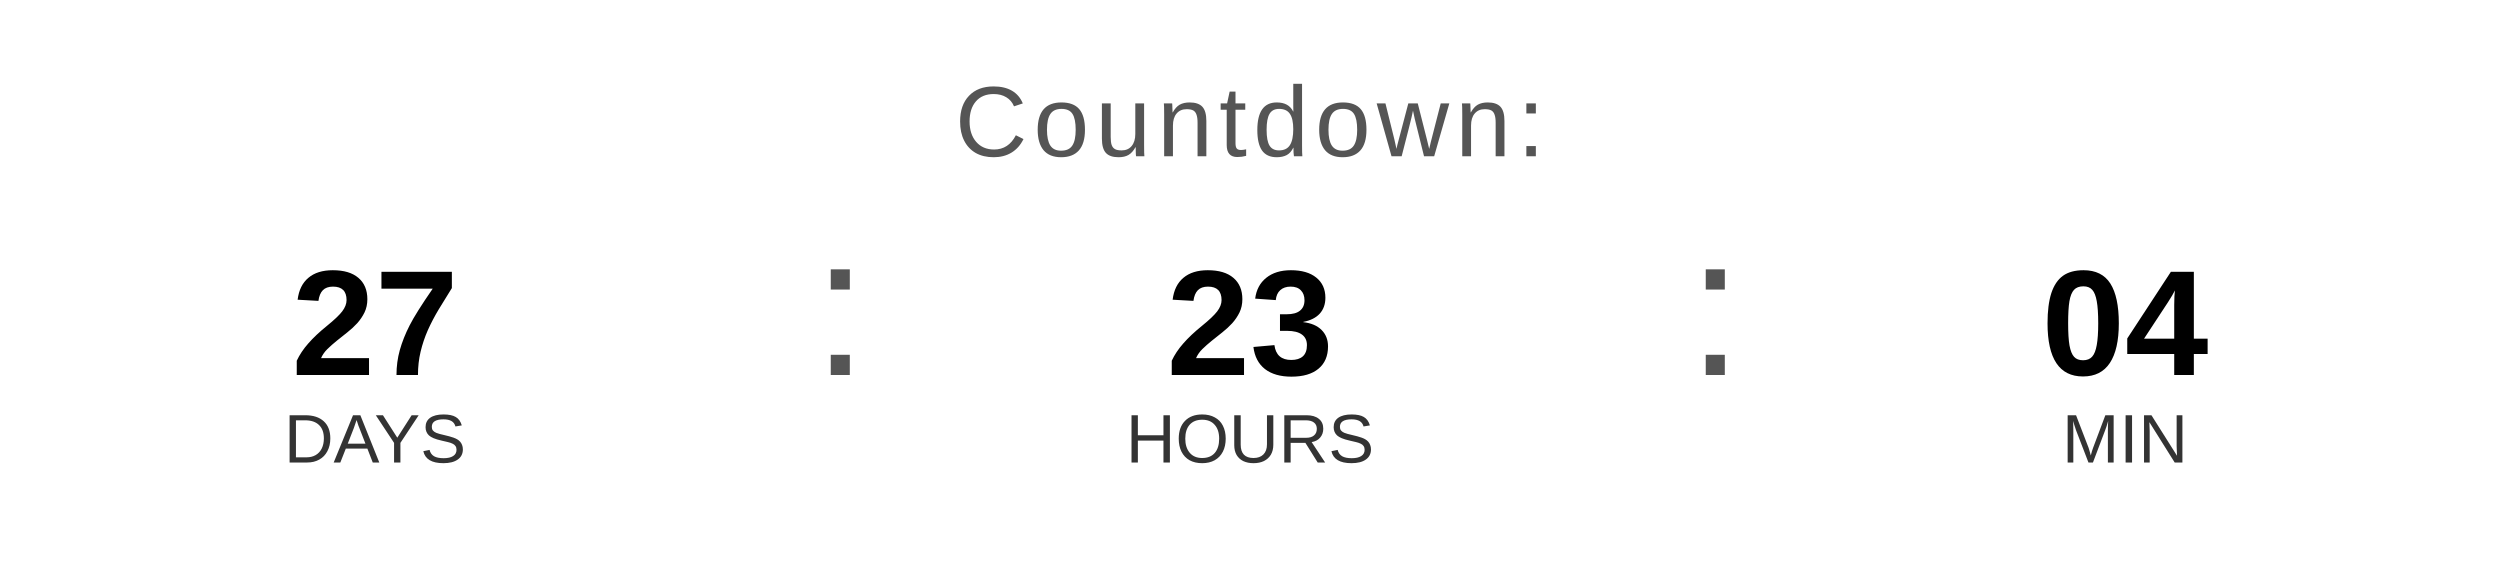
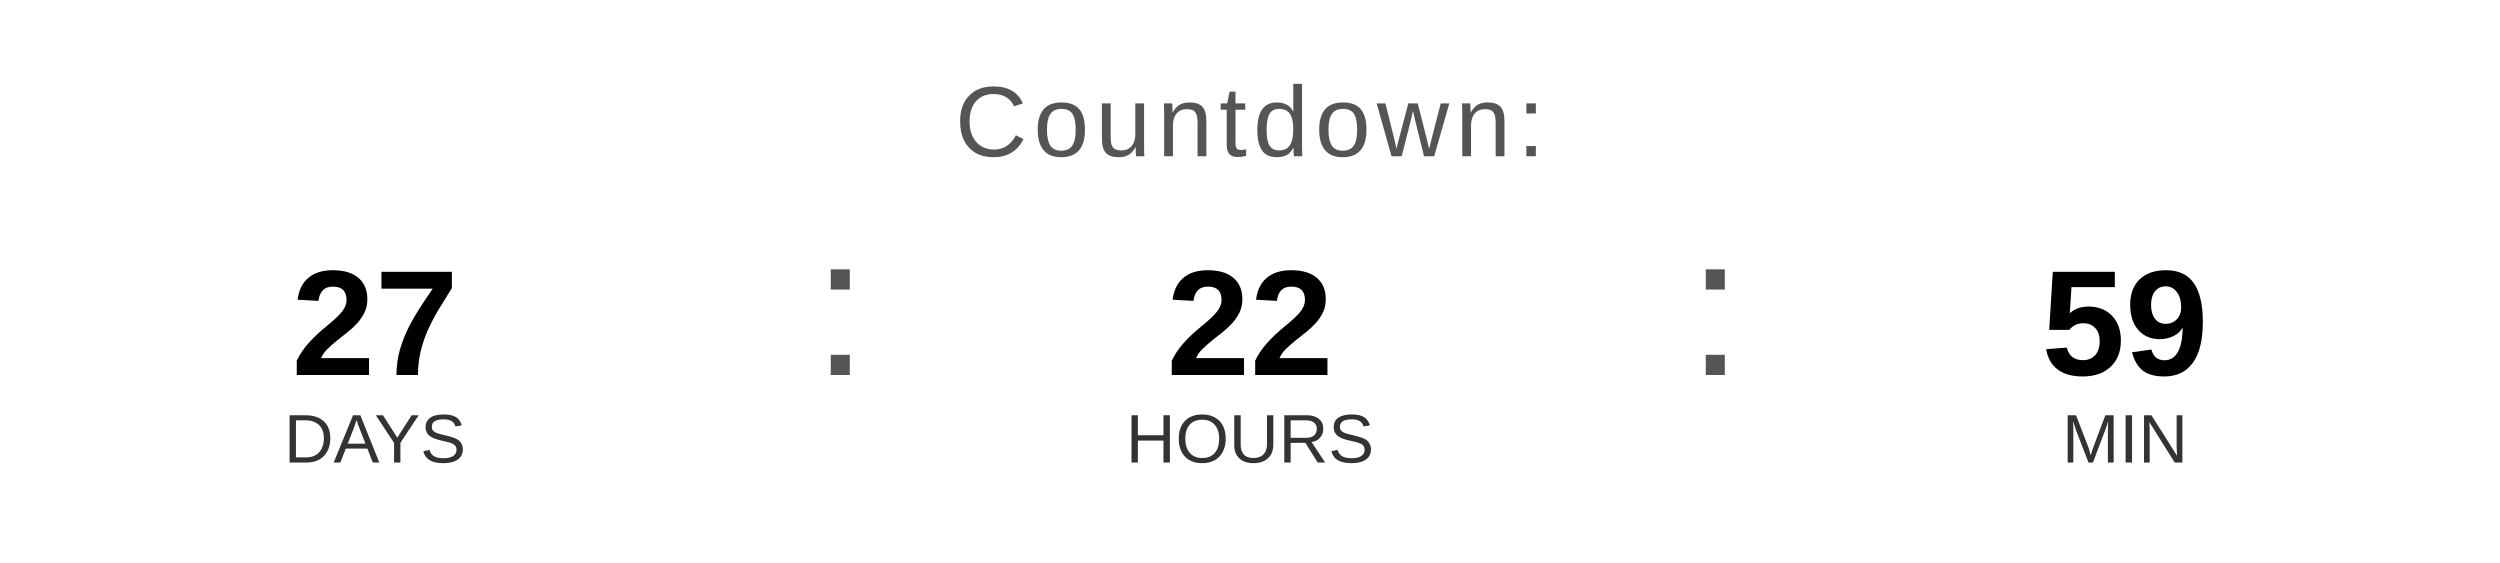
<svg xmlns="http://www.w3.org/2000/svg" width="400" height="90" viewBox="0 0 400 90">
  <text x="200" y="25" font-family="Arial, Helvetica, sans-serif" font-size="16" fill="#555555" text-anchor="middle" letter-spacing="1">
    Countdown:
  </text>
  <text x="60" y="60" font-family="Arial, Helvetica, sans-serif" font-size="24" font-weight="bold" fill="#000000" text-anchor="middle">27</text>
  <text x="60" y="74" font-family="Arial, Helvetica, sans-serif" font-size="11" fill="#333333" text-anchor="middle">DAYS</text>
  <text x="130" y="60" font-family="Arial, sans-serif" font-size="32" fill="#555555">:</text>
-   <text x="200" y="60" font-family="Arial, Helvetica, sans-serif" font-size="24" font-weight="bold" fill="#000000" text-anchor="middle">23</text>
+   <text x="200" y="60" font-family="Arial, Helvetica, sans-serif" font-size="24" font-weight="bold" fill="#000000" text-anchor="middle">22</text>
  <text x="200" y="74" font-family="Arial, Helvetica, sans-serif" font-size="11" fill="#333333" text-anchor="middle">HOURS</text>
  <text x="270" y="60" font-family="Arial, sans-serif" font-size="32" fill="#555555">:</text>
-   <text x="340" y="60" font-family="Arial, Helvetica, sans-serif" font-size="24" font-weight="bold" fill="#000000" text-anchor="middle">04</text>
+   <text x="340" y="60" font-family="Arial, Helvetica, sans-serif" font-size="24" font-weight="bold" fill="#000000" text-anchor="middle">59</text>
  <text x="340" y="74" font-family="Arial, Helvetica, sans-serif" font-size="11" fill="#333333" text-anchor="middle">MIN</text>
</svg>
